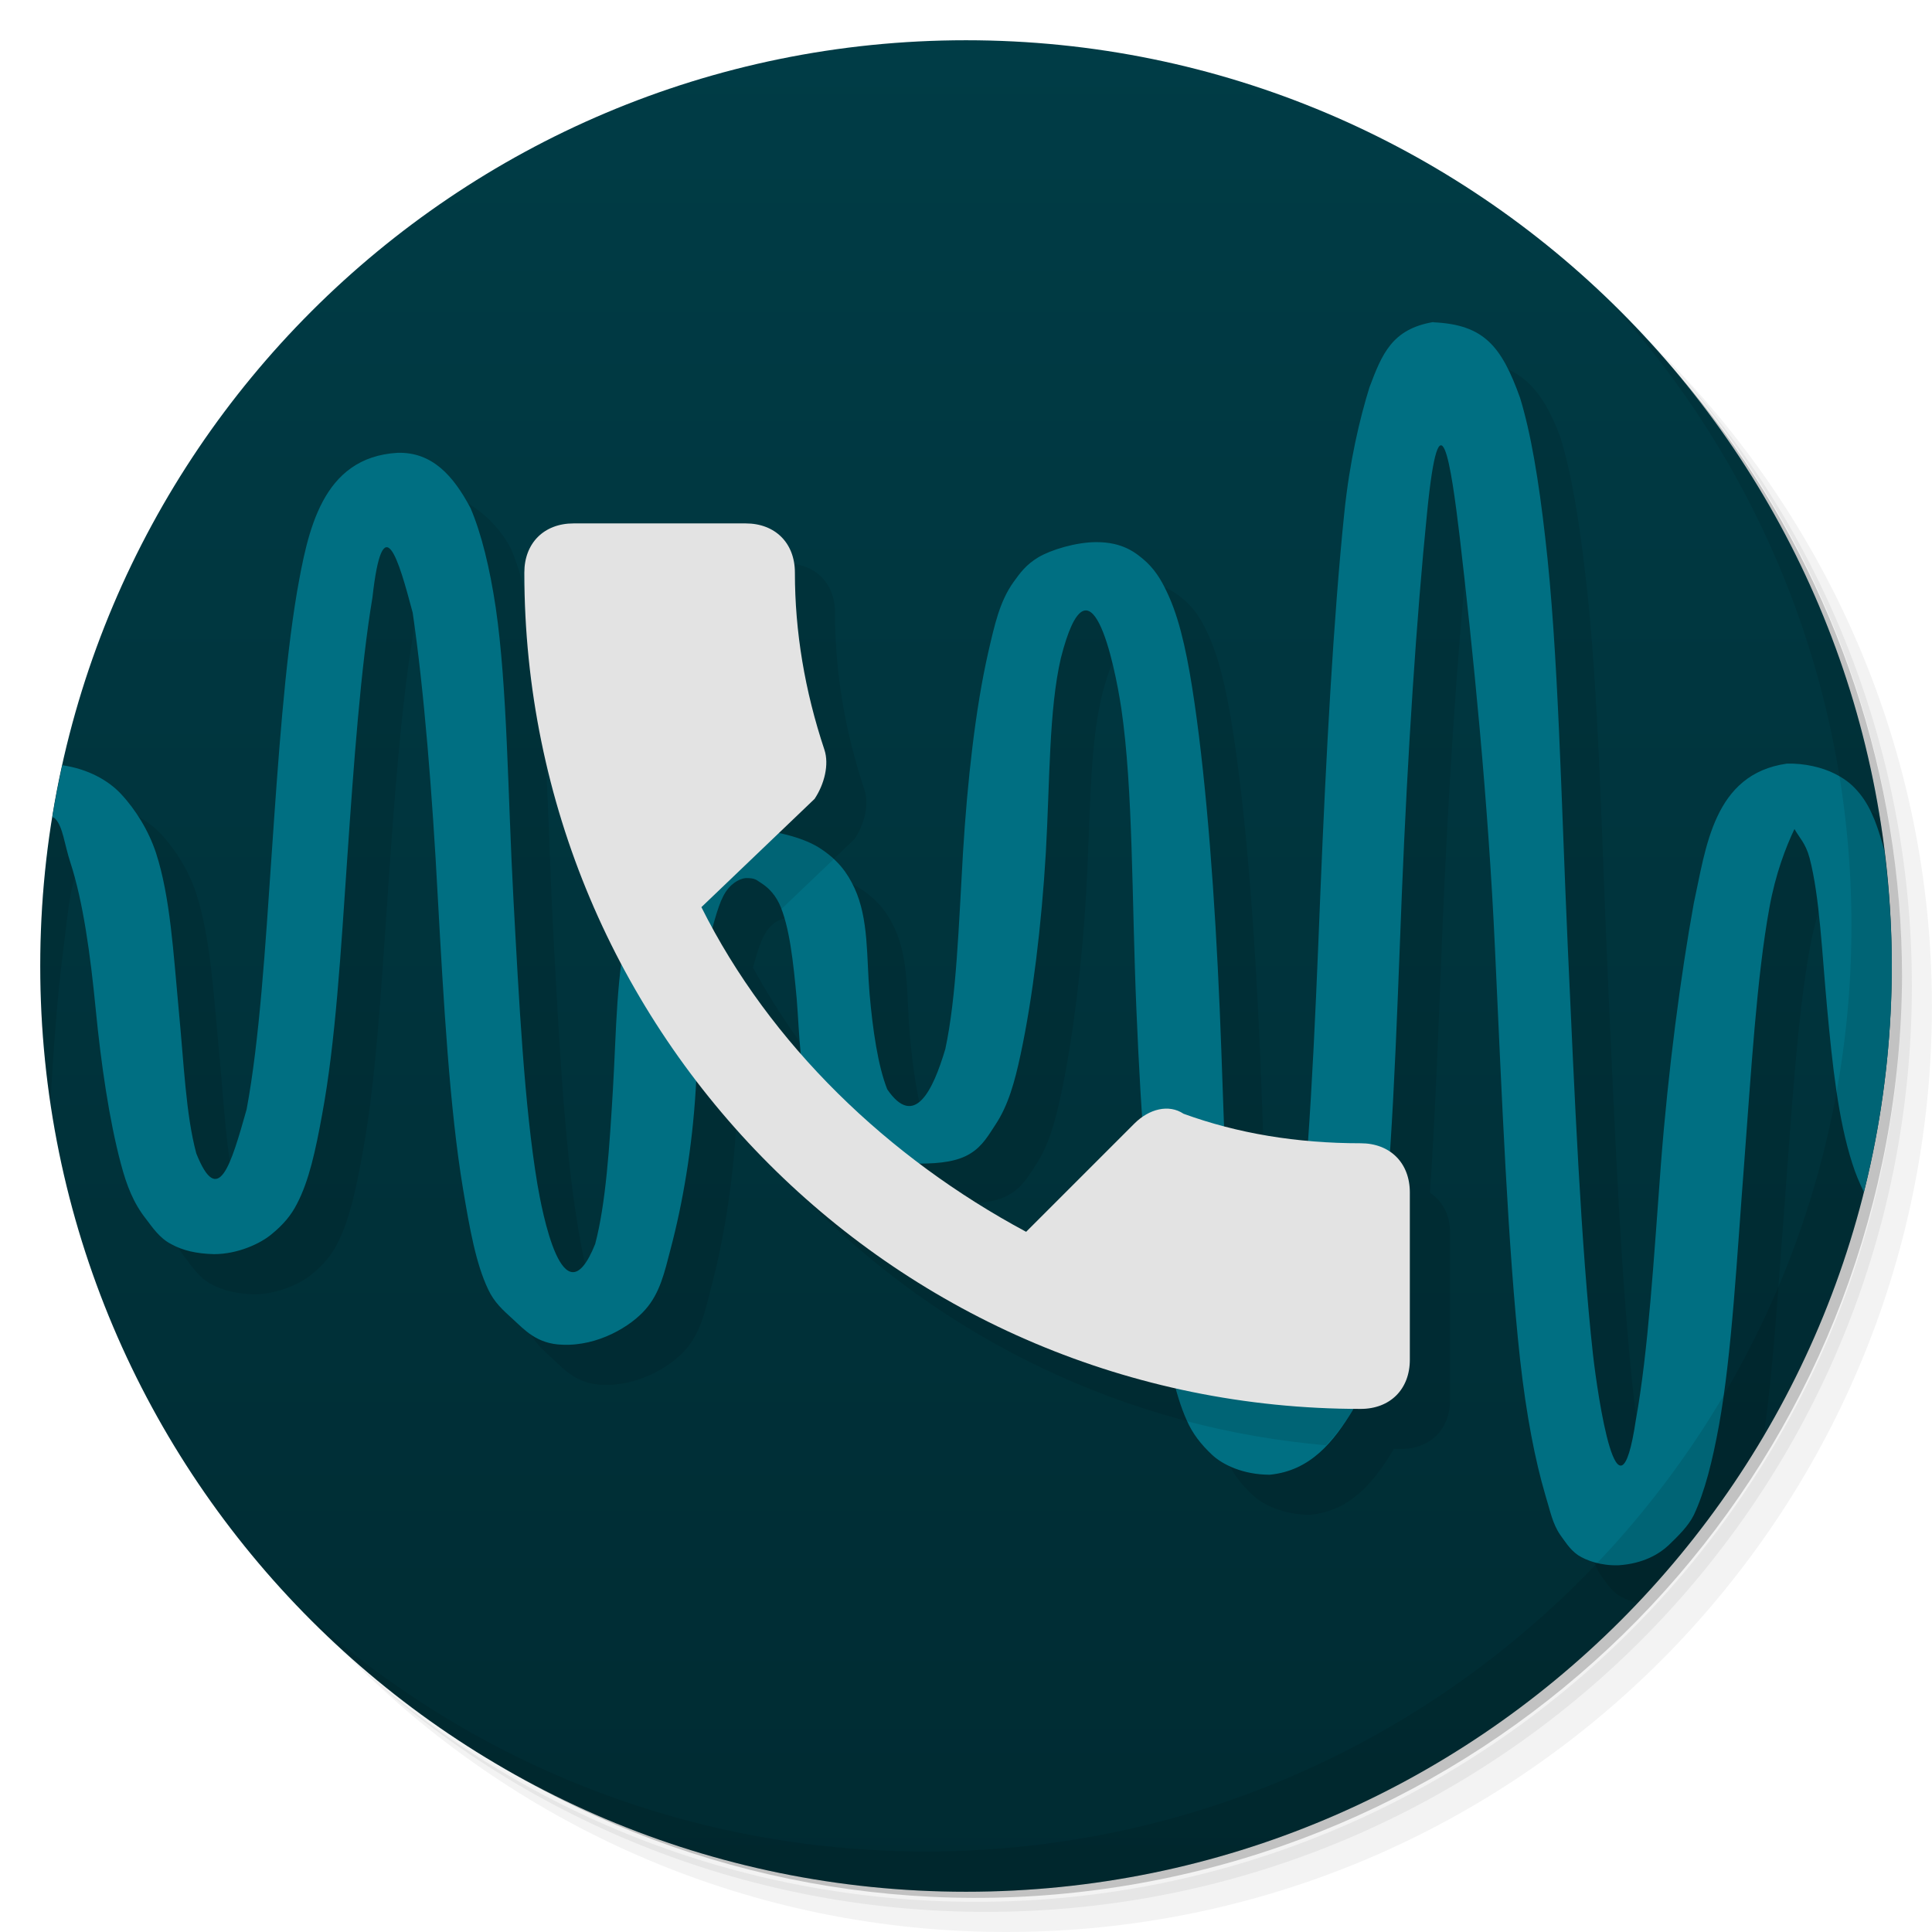
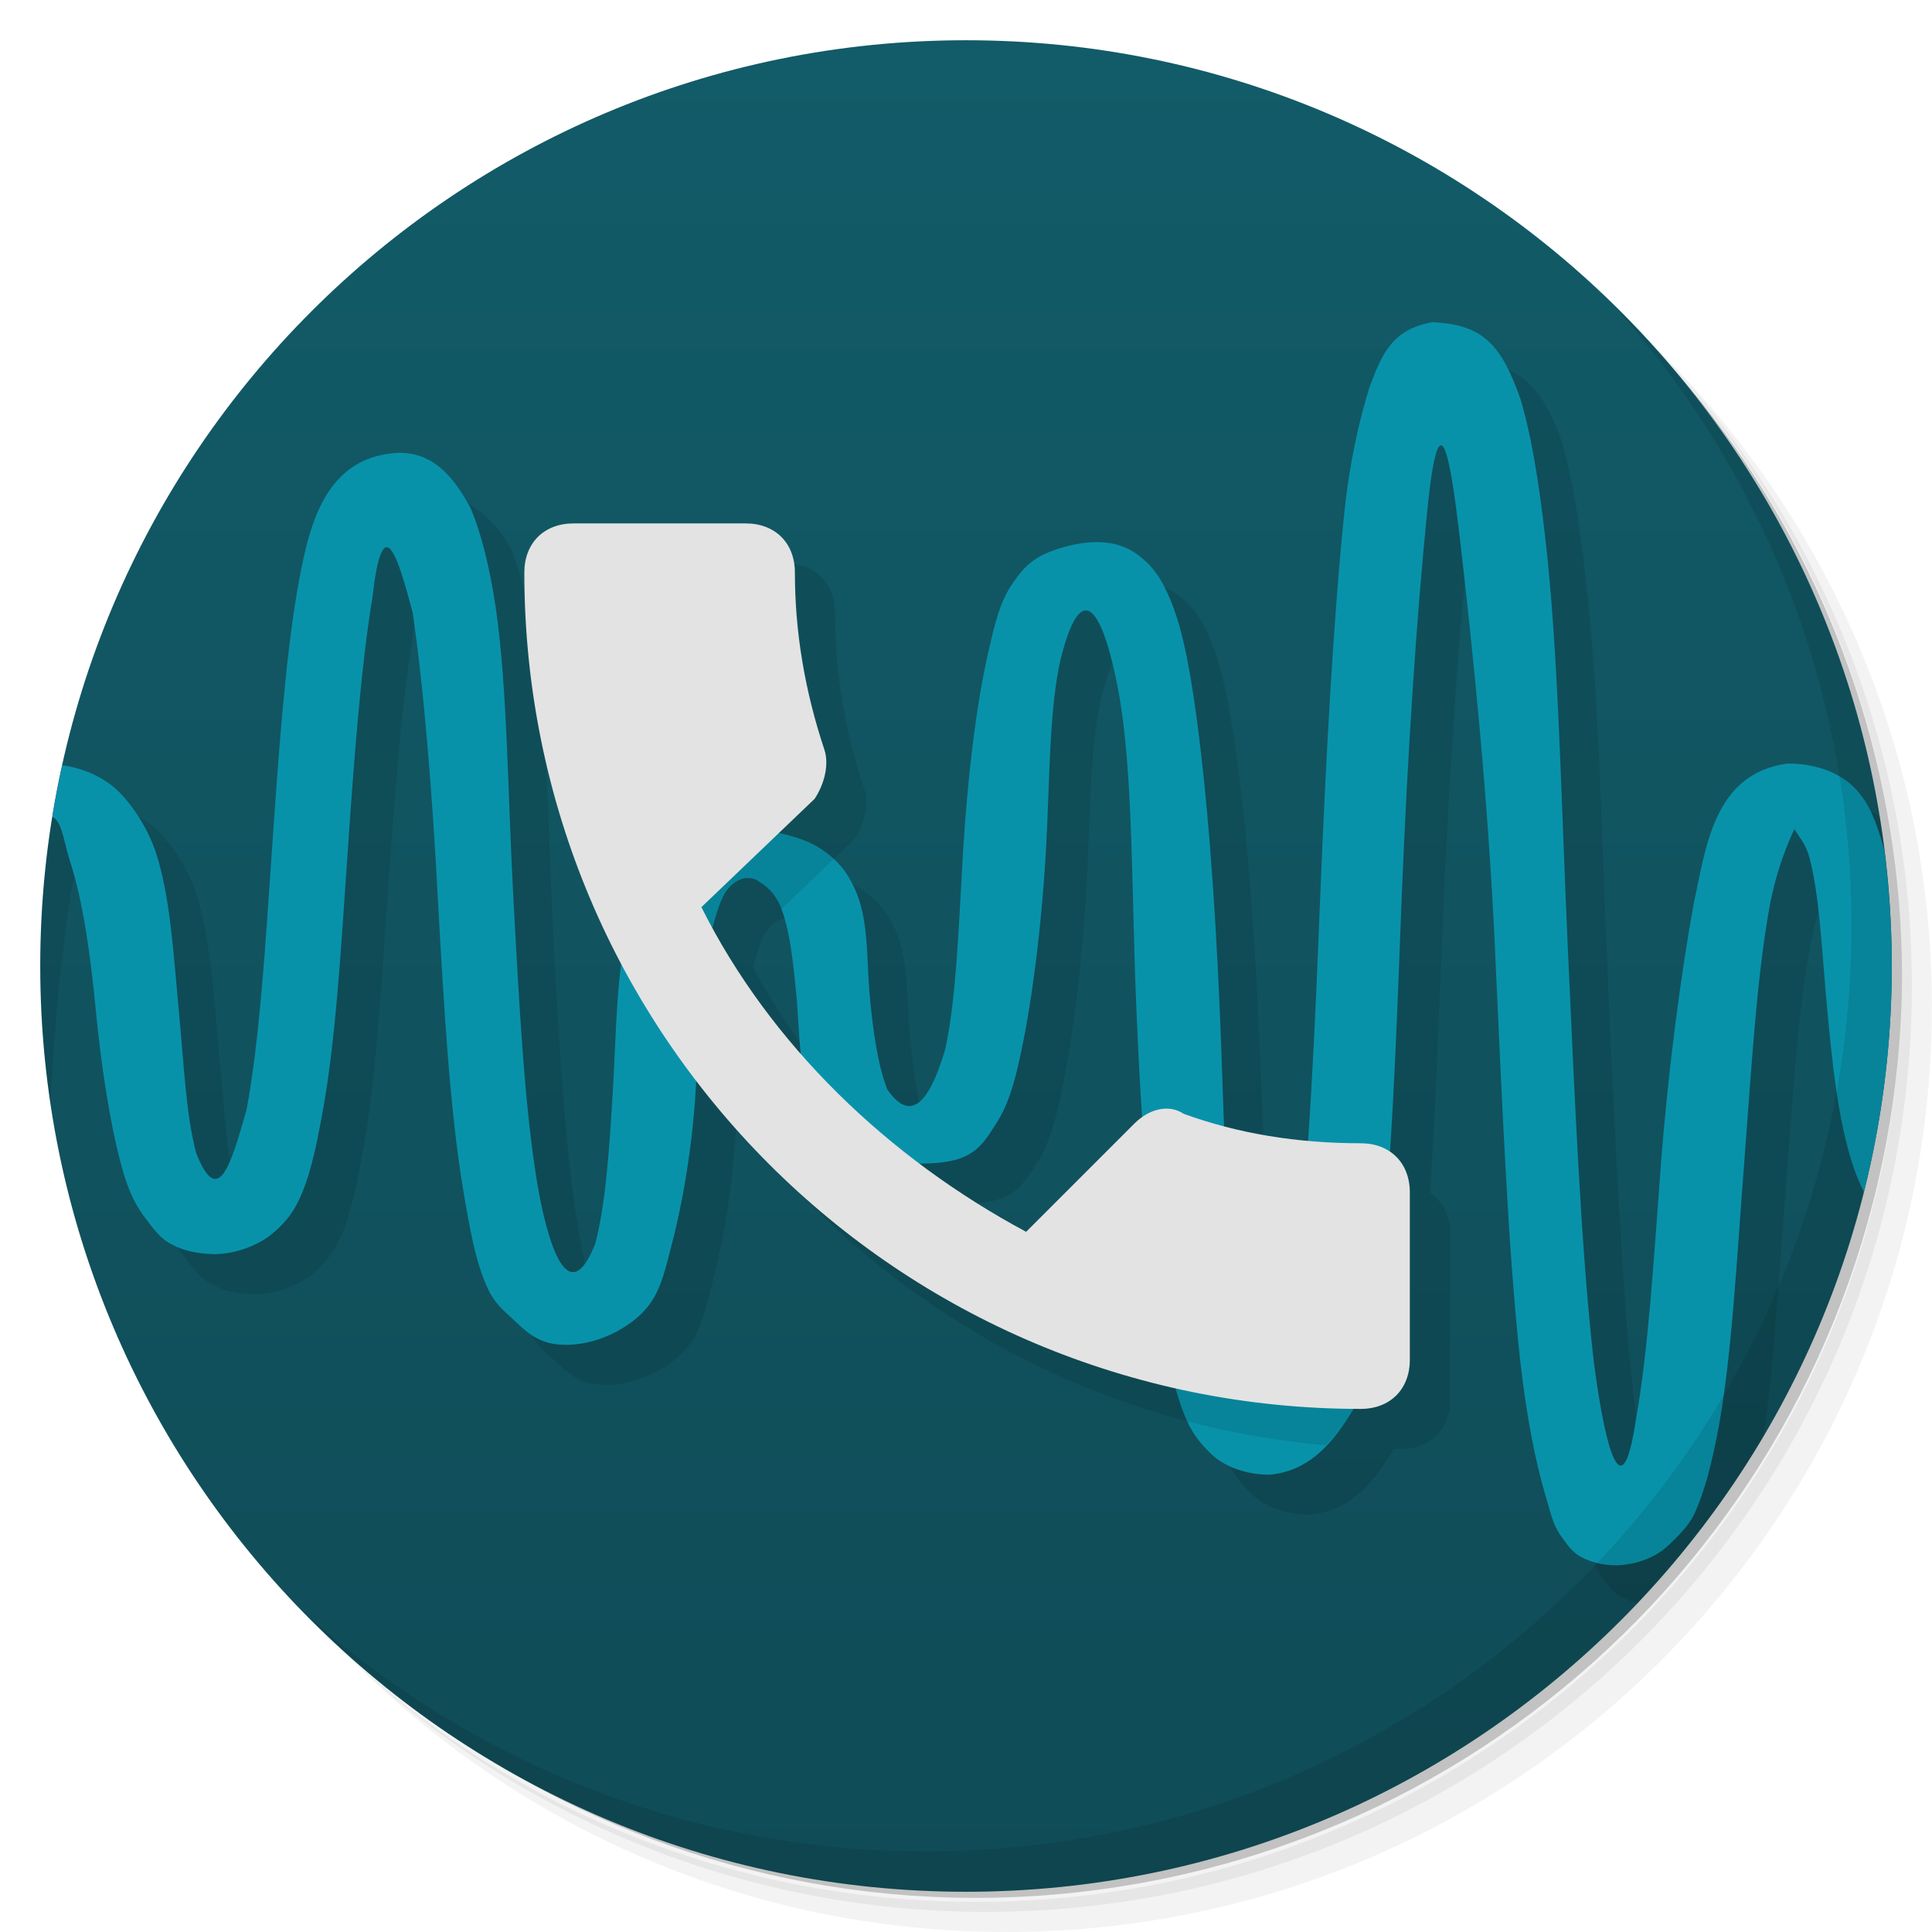
- <svg xmlns="http://www.w3.org/2000/svg" viewBox="0 0 48 48">
+ <svg xmlns="http://www.w3.org/2000/svg" version="1.1" viewBox="0 0 48 48">
  <defs>
-     <linearGradient id="linearGradient3764" x1="1" x2="47" gradientUnits="userSpaceOnUse" gradientTransform="matrix(0,-1,1,0,-1.5e-6,48)">
-       <stop style="stop-color:#002b32;stop-opacity:1" />
-       <stop offset="1" style="stop-color:#003c46;stop-opacity:1" />
+     <linearGradient id="bg" x1="1" x2="47" gradientTransform="rotate(-90 24 24)" gradientUnits="userSpaceOnUse">
+       <stop style="stop-color:#0f4c57" offset="0" />
+       <stop style="stop-color:#125b68" offset="1" />
    </linearGradient>
  </defs>
-   <g>
-     <path d="m 36.31 5 c 5.859 4.062 9.688 10.831 9.688 18.5 c 0 12.426 -10.07 22.5 -22.5 22.5 c -7.669 0 -14.438 -3.828 -18.5 -9.688 c 1.037 1.822 2.306 3.499 3.781 4.969 c 4.085 3.712 9.514 5.969 15.469 5.969 c 12.703 0 23 -10.298 23 -23 c 0 -5.954 -2.256 -11.384 -5.969 -15.469 c -1.469 -1.475 -3.147 -2.744 -4.969 -3.781 z m 4.969 3.781 c 3.854 4.113 6.219 9.637 6.219 15.719 c 0 12.703 -10.297 23 -23 23 c -6.081 0 -11.606 -2.364 -15.719 -6.219 c 4.16 4.144 9.883 6.719 16.219 6.719 c 12.703 0 23 -10.298 23 -23 c 0 -6.335 -2.575 -12.06 -6.719 -16.219 z" style="opacity:0.05" />
-     <path d="m 41.28 8.781 c 3.712 4.085 5.969 9.514 5.969 15.469 c 0 12.703 -10.297 23 -23 23 c -5.954 0 -11.384 -2.256 -15.469 -5.969 c 4.113 3.854 9.637 6.219 15.719 6.219 c 12.703 0 23 -10.298 23 -23 c 0 -6.081 -2.364 -11.606 -6.219 -15.719 z" style="opacity:0.1" />
-     <path d="m 31.25 2.375 c 8.615 3.154 14.75 11.417 14.75 21.13 c 0 12.426 -10.07 22.5 -22.5 22.5 c -9.708 0 -17.971 -6.135 -21.12 -14.75 a 23 23 0 0 0 44.875 -7 a 23 23 0 0 0 -16 -21.875 z" style="opacity:0.2" />
-   </g>
-   <g>
-     <path d="m 24 1 c 12.703 0 23 10.297 23 23 c 0 12.703 -10.297 23 -23 23 -12.703 0 -23 -10.297 -23 -23 0 -12.703 10.297 -23 23 -23 z" style="fill:url(#linearGradient3764);fill-opacity:1" />
-     <path d="m 36.617,9 c -1.034,0.171 -1.283,0.797 -1.594,1.625 -0.242,0.781 -0.492,1.832 -0.625,3.125 -0.266,2.582 -0.453,5.988 -0.594,9.438 -0.084,2.126 -0.178,4.228 -0.313,6.148 -0.719,-0.065 -1.414,-0.179 -2.078,-0.354 -0.036,-0.958 -0.068,-1.919 -0.111,-2.92 -0.117,-2.746 -0.32,-5.5 -0.625,-7.594 -0.152,-1.047 -0.332,-1.957 -0.625,-2.625 -0.148,-0.336 -0.3,-0.625 -0.563,-0.875 -0.273,-0.25 -0.605,-0.5 -1.25,-0.5 -0.5,0 -1.125,0.188 -1.441,0.375 -0.313,0.188 -0.453,0.387 -0.625,0.625 -0.34,0.48 -0.465,1.055 -0.625,1.75 -0.316,1.391 -0.516,3.184 -0.625,4.969 -0.105,1.785 -0.16,3.586 -0.438,4.875 -0.501,1.285 -0.577,2.272 -1.445,1 -0.23,-0.582 -0.357,-1.473 -0.438,-2.375 -0.078,-0.902 -0.016,-1.852 -0.375,-2.625 -0.18,-0.387 -0.414,-0.703 -0.875,-1 -0.248,-0.157 -0.614,-0.282 -1.012,-0.365 l 0.893,-0.854 c 0.244,-0.367 0.366,-0.854 0.244,-1.221 -0.489,-1.467 -0.732,-2.934 -0.732,-4.4 0,-0.733 -0.489,-1.223 -1.223,-1.223 l -4.277,0 c -0.733,0 -1.223,0.489 -1.223,1.223 0,3.514 0.877,6.817 2.412,9.717 -0.129,0.969 -0.146,2.067 -0.209,3.123 -0.086,1.445 -0.174,2.84 -0.439,3.844 -0.831,2.258 -1.301,-0.684 -1.439,-1.5 -0.32,-1.926 -0.453,-4.492 -0.594,-7.094 -0.141,-2.602 -0.148,-5.238 -0.438,-7.219 -0.148,-0.988 -0.355,-1.836 -0.625,-2.469 -0.429,-0.811 -1.224,-1.327 -1.816,-1.375 -1.985,0.201 -2.231,1.916 -2.5,3.469 -0.301,1.789 -0.465,4.133 -0.625,6.469 -0.16,2.34 -0.305,4.664 -0.625,6.375 -0.393,1.39 -0.668,2.425 -1.25,1.094 C 5.612,28.679 5.571,27.433 5.436,26.062 5.307,24.691 5.228,23.277 4.872,22.187 4.692,21.644 4.372,21.117 3.997,20.718 3.622,20.32 2.985,19.968 2.122,19.968 c -0.289,0 -0.55,0.066 -0.789,0.15 -0.215,1.263 -0.334,2.557 -0.334,3.881 0,1.157 0.089,2.293 0.254,3.404 0.076,-1.362 0.172,-2.653 0.309,-3.717 0.117,-0.906 0.164,-1.625 0.375,-2.094 0.074,-0.16 0.184,-0.293 0.25,-0.375 0.027,0.012 0.103,0.039 0.188,0.125 0.188,0.203 0.219,0.617 0.375,1.094 0.312,0.961 0.492,2.262 0.625,3.625 0.133,1.367 0.336,2.758 0.625,3.844 0.145,0.547 0.313,0.98 0.625,1.375 0.156,0.203 0.336,0.477 0.625,0.625 0.289,0.16 0.625,0.238 1.063,0.25 0.602,0 1.169,-0.27 1.439,-0.5 0.273,-0.223 0.48,-0.461 0.625,-0.75 0.297,-0.566 0.461,-1.316 0.625,-2.219 0.332,-1.781 0.465,-4.04 0.625,-6.375 0.16,-2.34 0.336,-4.742 0.625,-6.469 0.259,-2.315 0.647,-0.952 1,0.375 0.281,1.918 0.488,4.492 0.625,7.094 0.145,2.605 0.293,5.227 0.625,7.219 0.168,1 0.32,1.859 0.625,2.5 0.152,0.324 0.359,0.508 0.625,0.75 0.27,0.246 0.586,0.609 1.219,0.625 0.891,0.039 1.703,-0.461 2.063,-0.875 0.363,-0.41 0.477,-0.93 0.625,-1.5 0.301,-1.133 0.539,-2.52 0.625,-3.969 0.005,-0.084 0.011,-0.16 0.016,-0.244 2.906,3.804 7.082,6.581 11.916,7.668 0.079,0.289 0.165,0.562 0.27,0.795 0.145,0.336 0.359,0.605 0.625,0.855 0.262,0.25 0.776,0.5 1.438,0.5 1.023,-0.1 1.593,-0.832 2.064,-1.605 0.004,-0.011 0.007,-0.024 0.012,-0.035 0.06,0 0.119,0.004 0.18,0.004 0.733,0 1.223,-0.491 1.223,-1.225 l 0,-4.152 c 0,-0.444 -0.195,-0.782 -0.5,-0.992 0.135,-2.01 0.217,-4.229 0.305,-6.441 0.141,-3.449 0.367,-6.898 0.625,-9.438 0.389,-3.144 0.596,-1.215 0.814,0.594 0.324,2.781 0.707,6.527 0.875,10.219 0.172,3.695 0.32,7.445 0.625,10.219 0.156,1.395 0.375,2.504 0.625,3.355 0.129,0.418 0.176,0.711 0.375,1 0.105,0.141 0.23,0.355 0.441,0.5 0.114,0.073 0.278,0.14 0.471,0.188 1.195,-1.259 2.249,-2.652 3.137,-4.156 0.239,-1.675 0.361,-3.737 0.518,-5.762 0.176,-2.313 0.313,-4.629 0.625,-6.344 0.152,-0.852 0.41,-1.516 0.625,-1.969 0.121,0.219 0.277,0.352 0.375,0.719 0.254,0.969 0.308,2.371 0.438,3.75 0.065,0.696 0.132,1.386 0.229,2.041 0.24,-1.333 0.373,-2.703 0.373,-4.105 0,-1.263 -0.107,-2.501 -0.303,-3.709 -0.04,-0.023 -0.065,-0.047 -0.111,-0.07 -0.309,-0.156 -0.748,-0.262 -1.188,-0.25 -1.826,0.258 -2.01,2.089 -2.313,3.469 -0.324,1.781 -0.637,4.148 -0.816,6.469 -0.176,2.324 -0.313,4.66 -0.625,6.375 -0.436,2.912 -0.949,-0.617 -1.064,-1.625 C 40.283,31.932 40.127,28.264 39.959,24.569 39.791,20.874 39.726,17.174 39.396,14.35 39.236,12.94 39.041,11.76 38.771,10.881 38.308,9.591 37.681,9.026 36.617,9.006 L 36.621,9 Z m -8.623,7.1 c 0.426,0.027 0.752,1.73 0.867,2.496 0.297,2.027 0.258,4.723 0.375,7.469 0.038,0.911 0.1,1.794 0.158,2.684 -0.072,0.049 -0.145,0.096 -0.211,0.162 L 26.494,31.6 c -0.921,-0.494 -1.803,-1.063 -2.639,-1.691 l 0.006,0 c 0.5,0 0.941,-0.055 1.25,-0.25 0.305,-0.184 0.465,-0.477 0.625,-0.719 0.316,-0.477 0.477,-1.055 0.625,-1.75 0.297,-1.387 0.52,-3.215 0.625,-5 0.102,-1.781 0.074,-3.555 0.375,-4.844 0.225,-0.925 0.439,-1.259 0.633,-1.246 z m -8.453,6.713 0,0.002 c 0.234,0 0.246,0.047 0.375,0.125 0.125,0.082 0.305,0.223 0.441,0.5 0.262,0.559 0.355,1.48 0.438,2.375 0.037,0.449 0.054,0.912 0.1,1.359 -0.846,-0.966 -1.578,-2.02 -2.188,-3.137 0.121,-0.428 0.22,-0.773 0.396,-0.975 0.191,-0.223 0.395,-0.25 0.438,-0.25 z" style="fill:#000;fill-opacity:0.098" />
-     <path d="m 35.617 8 c -1.034 0.171 -1.282 0.797 -1.594 1.625 c -0.242 0.781 -0.492 1.832 -0.625 3.125 c -0.266 2.582 -0.453 5.988 -0.594 9.438 c -0.137 3.449 -0.281 6.902 -0.625 9.469 c -0.172 1.285 -0.359 2.422 -0.625 3.125 c -0.52 -0.065 -0.731 -1.701 -0.813 -2.25 c -0.297 -2.027 -0.32 -4.723 -0.438 -7.469 c -0.117 -2.746 -0.32 -5.5 -0.625 -7.594 c -0.152 -1.047 -0.332 -1.957 -0.625 -2.625 c -0.148 -0.336 -0.302 -0.625 -0.564 -0.875 c -0.273 -0.25 -0.605 -0.5 -1.25 -0.5 c -0.5 0 -1.123 0.188 -1.439 0.375 c -0.313 0.188 -0.453 0.387 -0.625 0.625 c -0.34 0.48 -0.465 1.055 -0.625 1.75 c -0.316 1.391 -0.516 3.184 -0.625 4.969 c -0.105 1.785 -0.161 3.586 -0.439 4.875 c -0.31 1.043 -0.77 1.987 -1.443 1 c -0.23 -0.582 -0.36 -1.473 -0.439 -2.375 c -0.078 -0.902 -0.016 -1.852 -0.375 -2.625 c -0.18 -0.387 -0.414 -0.703 -0.875 -1 c -0.461 -0.293 -1.323 -0.488 -2.063 -0.469 c -0.895 0.039 -1.441 0.418 -1.813 0.844 c -0.371 0.426 -0.684 0.922 -0.848 1.5 c -0.32 1.16 -0.316 2.684 -0.402 4.125 c -0.086 1.445 -0.176 2.84 -0.441 3.844 c -0.8 1.995 -1.326 -0.846 -1.438 -1.5 c -0.32 -1.926 -0.453 -4.492 -0.594 -7.094 c -0.141 -2.602 -0.149 -5.238 -0.439 -7.219 c -0.148 -0.988 -0.355 -1.836 -0.625 -2.469 c -0.429 -0.811 -0.957 -1.399 -1.814 -1.375 c -1.889 0.111 -2.232 1.956 -2.5 3.469 c -0.301 1.789 -0.465 4.133 -0.625 6.469 c -0.16 2.34 -0.305 4.664 -0.625 6.375 c -0.393 1.39 -0.705 2.463 -1.25 1.094 c -0.262 -0.977 -0.306 -2.223 -0.439 -3.594 c -0.129 -1.371 -0.207 -2.785 -0.563 -3.875 c -0.18 -0.543 -0.5 -1.07 -0.875 -1.469 c -0.309 -0.328 -0.806 -0.613 -1.451 -0.707 c -0.094 0.424 -0.178 0.852 -0.248 1.285 c 0.029 0.018 0.043 0.015 0.076 0.049 c 0.188 0.203 0.219 0.617 0.375 1.094 c 0.312 0.961 0.492 2.262 0.625 3.625 c 0.133 1.367 0.336 2.758 0.625 3.844 c 0.145 0.547 0.313 0.98 0.625 1.375 c 0.156 0.203 0.336 0.477 0.625 0.625 c 0.289 0.16 0.625 0.238 1.063 0.25 c 0.602 0 1.168 -0.27 1.438 -0.5 c 0.273 -0.223 0.48 -0.461 0.625 -0.75 c 0.297 -0.566 0.461 -1.316 0.625 -2.219 c 0.332 -1.781 0.465 -4.04 0.625 -6.375 c 0.16 -2.34 0.336 -4.742 0.625 -6.469 c 0.259 -2.315 0.647 -0.952 1 0.375 c 0.281 1.918 0.488 4.492 0.625 7.094 c 0.145 2.605 0.293 5.227 0.625 7.219 c 0.168 1 0.32 1.859 0.625 2.5 c 0.152 0.324 0.359 0.508 0.625 0.75 c 0.27 0.246 0.586 0.609 1.219 0.625 c 0.891 0.039 1.703 -0.461 2.063 -0.875 c 0.363 -0.41 0.477 -0.93 0.625 -1.5 c 0.301 -1.133 0.539 -2.52 0.625 -3.969 c 0.086 -1.441 0.09 -2.844 0.375 -3.875 c 0.145 -0.512 0.242 -0.898 0.441 -1.125 c 0.191 -0.223 0.395 -0.25 0.438 -0.25 c 0.234 0 0.246 0.047 0.375 0.125 c 0.125 0.082 0.305 0.223 0.441 0.5 c 0.262 0.559 0.356 1.48 0.439 2.375 c 0.074 0.898 0.066 1.855 0.375 2.625 c 0.156 0.387 0.4 0.695 0.814 1 c 0.406 0.309 1.148 0.469 1.875 0.469 c 0.5 0 0.941 -0.055 1.25 -0.25 c 0.305 -0.184 0.465 -0.477 0.625 -0.719 c 0.316 -0.477 0.477 -1.055 0.625 -1.75 c 0.297 -1.387 0.52 -3.215 0.625 -5 c 0.102 -1.781 0.074 -3.555 0.375 -4.844 c 0.716 -2.805 1.33 0.124 1.5 1.25 c 0.297 2.027 0.258 4.723 0.375 7.469 c 0.113 2.746 0.316 5.504 0.625 7.594 c 0.148 1.047 0.328 1.961 0.625 2.625 c 0.145 0.336 0.359 0.605 0.625 0.855 c 0.262 0.25 0.778 0.5 1.439 0.5 c 1.022 -0.1 1.592 -0.832 2.063 -1.605 c 0.313 -0.813 0.449 -1.938 0.625 -3.25 c 0.352 -2.621 0.457 -6.141 0.594 -9.594 c 0.141 -3.449 0.367 -6.898 0.625 -9.438 c 0.313 -3.182 0.596 -1.215 0.813 0.594 c 0.324 2.781 0.707 6.527 0.875 10.219 c 0.172 3.695 0.32 7.445 0.625 10.219 c 0.156 1.395 0.375 2.504 0.625 3.355 c 0.129 0.418 0.176 0.711 0.375 1 c 0.105 0.141 0.23 0.355 0.441 0.5 c 0.207 0.133 0.563 0.262 1 0.25 c 0.613 -0.039 1.012 -0.277 1.25 -0.5 c 0.238 -0.23 0.488 -0.473 0.625 -0.75 c 0.273 -0.582 0.461 -1.332 0.625 -2.23 c 0.32 -1.77 0.445 -4.176 0.625 -6.5 c 0.176 -2.313 0.313 -4.629 0.625 -6.344 c 0.152 -0.852 0.41 -1.516 0.625 -1.969 c 0.121 0.219 0.277 0.352 0.375 0.719 c 0.254 0.969 0.309 2.371 0.438 3.75 c 0.129 1.383 0.27 2.742 0.625 3.844 c 0.077 0.245 0.176 0.48 0.287 0.707 c 0.451 -1.798 0.693 -3.678 0.693 -5.615 c 0 -0.97 -0.067 -1.924 -0.184 -2.863 c -0.141 -0.521 -0.3 -1.034 -0.609 -1.416 c -0.16 -0.195 -0.316 -0.344 -0.625 -0.5 c -0.309 -0.156 -0.749 -0.262 -1.188 -0.25 c -1.826 0.258 -2.01 2.089 -2.313 3.469 c -0.324 1.781 -0.637 4.148 -0.816 6.469 c -0.176 2.324 -0.313 4.66 -0.625 6.375 c -0.436 2.911 -0.947 -0.617 -1.063 -1.625 c -0.301 -2.727 -0.457 -6.395 -0.625 -10.09 c -0.168 -3.695 -0.233 -7.395 -0.563 -10.219 c -0.16 -1.41 -0.355 -2.59 -0.625 -3.469 c -0.464 -1.291 -0.902 -1.818 -2.156 -1.875 l 0.008 -0.006 z" style="fill:#006f82;fill-opacity:1" />
-   </g>
-   <g>
-     <path d="m 40.03 7.531 c 3.712 4.084 5.969 9.514 5.969 15.469 0 12.703 -10.297 23 -23 23 c -5.954 0 -11.384 -2.256 -15.469 -5.969 4.178 4.291 10.01 6.969 16.469 6.969 c 12.703 0 23 -10.298 23 -23 0 -6.462 -2.677 -12.291 -6.969 -16.469 z" style="opacity:0.1" />
-   </g>
-   <path d="m 18.292 20.594 c -0.895 0.039 -1.442 0.418 -1.814 0.844 -0.371 0.426 -0.684 0.922 -0.848 1.5 -0.018 0.065 -0.025 0.142 -0.041 0.209 0.476 1.154 1.064 2.247 1.73 3.285 0.059 -1.207 0.098 -2.367 0.34 -3.242 0.145 -0.512 0.242 -0.898 0.441 -1.125 0.191 -0.223 0.395 -0.25 0.438 -0.25 0.234 0 0.246 0.047 0.375 0.125 0.125 0.082 0.305 0.223 0.441 0.5 0.021 0.044 0.034 0.104 0.053 0.152 l 1.307 -1.248 c -0.103 -0.096 -0.219 -0.191 -0.359 -0.281 -0.461 -0.293 -1.323 -0.488 -2.062 -0.469 m 10.565 12.06 c 0.148 1.047 0.328 1.961 0.625 2.625 0.006 0.013 0.016 0.022 0.021 0.035 1.112 0.292 2.261 0.49 3.437 0.594 0.252 -0.263 0.474 -0.561 0.668 -0.879 0.313 -0.813 0.449 -1.938 0.625 -3.25 l -2.055 -0.127 c -0.172 1.285 -0.359 2.422 -0.625 3.125 -0.52 -0.065 -0.73 -1.701 -0.813 -2.25 z" style="fill:#000;fill-opacity:0.098;stroke:none;fill-rule:nonzero" />
-   <path d="m 17.424 22.534 c 1.711 3.422 4.644 6.233 8.07 8.07 l 2.689 -2.689 c 0.367 -0.367 0.856 -0.489 1.222 -0.244 1.344 0.489 2.811 0.733 4.4 0.733 0.733 0 1.222 0.489 1.222 1.222 l 0 4.156 c 0 0.733 -0.489 1.222 -1.222 1.222 -11.489 0 -20.778 -9.289 -20.778 -20.778 0 -0.733 0.489 -1.222 1.222 -1.222 l 4.278 0 c 0.733 0 1.222 0.489 1.222 1.222 0 1.467 0.244 2.933 0.733 4.4 0.122 0.367 0 0.856 -0.244 1.222 l -2.811 2.689 0 0 z" style="fill:#e3e3e3;fill-opacity:1;stroke:none" />
+   <path d="m36.31 5c5.859 4.062 9.688 10.831 9.688 18.5 0 12.426-10.07 22.5-22.5 22.5-7.669 0-14.438-3.828-18.5-9.688 1.037 1.822 2.306 3.499 3.781 4.969 4.085 3.712 9.514 5.969 15.469 5.969 12.703 0 23-10.298 23-23 0-5.954-2.256-11.384-5.969-15.469-1.469-1.475-3.147-2.744-4.969-3.781zm4.969 3.781c3.854 4.113 6.219 9.637 6.219 15.719 0 12.703-10.297 23-23 23-6.081 0-11.606-2.364-15.719-6.219 4.16 4.144 9.883 6.719 16.219 6.719 12.703 0 23-10.298 23-23 0-6.335-2.575-12.06-6.719-16.219z" style="opacity:.05" />
+   <path d="m41.28 8.781c3.712 4.085 5.969 9.514 5.969 15.469 0 12.703-10.297 23-23 23-5.954 0-11.384-2.256-15.469-5.969 4.113 3.854 9.637 6.219 15.719 6.219 12.703 0 23-10.298 23-23 0-6.081-2.364-11.606-6.219-15.719z" style="opacity:.1" />
+   <path d="m31.25 2.375c8.615 3.154 14.75 11.417 14.75 21.13 0 12.426-10.07 22.5-22.5 22.5-9.708 0-17.971-6.135-21.12-14.75a23 23 0 0 0 44.875-7 23 23 0 0 0-16-21.875z" style="opacity:.2" />
+   <path d="m24 1c12.703 0 23 10.297 23 23s-10.297 23-23 23-23-10.297-23-23 10.297-23 23-23z" style="fill:url(#bg)" />
+   <path d="m36.617 9c-1.034 0.171-1.283 0.797-1.594 1.625l-1.532 18.711-2.078-0.354c-0.036-0.958-0.068-1.919-0.111-2.92-0.117-2.746-0.32-5.5-0.625-7.594-0.152-1.047-0.332-1.957-0.625-2.625-0.148-0.336-0.3-0.625-0.563-0.875-0.273-0.25-0.605-0.5-1.25-0.5-0.5 0-1.125 0.188-1.441 0.375-0.313 0.188-0.453 0.387-0.625 0.625l-1.688 11.594c-0.501 1.285-0.577 2.272-1.445 1-0.23-0.582-0.357-1.473-0.438-2.375-0.078-0.902-0.016-1.852-0.375-2.625-0.18-0.387-0.414-0.703-0.875-1-0.248-0.157-0.614-0.282-1.012-0.365l0.893-0.854c0.244-0.367 0.366-0.854 0.244-1.221-0.489-1.467-0.732-2.934-0.732-4.4 0-0.733-0.489-1.223-1.223-1.223l-3.088 10.94c-0.129 0.969-0.146 2.067-0.209 3.123-0.086 1.445-0.174 2.84-0.439 3.844-0.831 2.258-1.301-0.684-1.439-1.5-0.32-1.926-0.453-4.492-0.594-7.094s-0.148-5.238-0.438-7.219c-0.148-0.988-0.355-1.836-0.625-2.469-0.429-0.811-1.224-1.327-1.816-1.375-1.985 0.201-2.231 1.916-2.5 3.469l-2.5 13.938c-0.262-0.977-0.303-2.223-0.438-3.594-0.129-1.371-0.208-2.785-0.564-3.875-0.18-0.543-0.5-1.07-0.875-1.469-0.375-0.398-1.012-0.75-1.875-0.75-0.289 0-0.55 0.066-0.789 0.15-0.215 1.263-0.334 2.557-0.334 3.881 0 1.157 0.089 2.293 0.254 3.404 0.076-1.362 0.172-2.653 0.309-3.717 0.117-0.906 0.164-1.625 0.375-2.094 0.074-0.16 0.184-0.293 0.25-0.375 0.027 0.012 0.103 0.039 0.188 0.125 0.188 0.203 0.219 0.617 0.375 1.094 0.312 0.961 0.492 2.262 0.625 3.625 0.133 1.367 0.336 2.758 0.625 3.844 0.145 0.547 0.313 0.98 0.625 1.375 0.156 0.203 0.336 0.477 0.625 0.625 0.289 0.16 0.625 0.238 1.063 0.25 0.602 0 1.169-0.27 1.439-0.5 0.273-0.223 0.48-0.461 0.625-0.75 0.297-0.566 0.461-1.316 0.625-2.219 0.332-1.781 0.465-4.04 0.625-6.375 0.16-2.34 0.336-4.742 0.625-6.469 0.259-2.315 0.647-0.952 1 0.375 0.281 1.918 0.488 4.492 0.625 7.094 0.145 2.605 0.293 5.227 0.625 7.219 0.168 1 0.32 1.859 0.625 2.5 0.152 0.324 0.359 0.508 0.625 0.75 0.27 0.246 0.586 0.609 1.219 0.625 0.891 0.039 1.703-0.461 2.063-0.875 0.363-0.41 0.477-0.93 0.625-1.5 0.301-1.133 0.539-2.52 0.625-3.969 5e-3 -0.084 0.011-0.16 0.016-0.244 2.906 3.804 7.082 6.581 11.916 7.668 0.079 0.289 0.165 0.562 0.27 0.795 0.145 0.336 0.359 0.605 0.625 0.855 0.262 0.25 0.776 0.5 1.438 0.5 1.023-0.1 1.593-0.832 2.064-1.605 4e-3 -0.011 7e-3 -0.024 0.012-0.035 0.06 0 0.119 4e-3 0.18 4e-3 0.733 0 1.223-0.491 1.223-1.225v-4.152c0-0.444-0.195-0.782-0.5-0.992 0.135-2.01 0.217-4.229 0.305-6.441 0.141-3.449 0.367-6.898 0.625-9.438 0.389-3.144 0.596-1.215 0.814 0.594 0.324 2.781 0.707 6.527 0.875 10.219 0.172 3.695 0.32 7.445 0.625 10.219 0.156 1.395 0.375 2.504 0.625 3.355 0.129 0.418 0.176 0.711 0.375 1 0.105 0.141 0.23 0.355 0.441 0.5 0.114 0.073 0.278 0.14 0.471 0.188 1.195-1.259 2.249-2.652 3.137-4.156 0.239-1.675 0.361-3.737 0.518-5.762 0.176-2.313 0.313-4.629 0.625-6.344 0.152-0.852 0.41-1.516 0.625-1.969 0.121 0.219 0.277 0.352 0.375 0.719 0.254 0.969 0.308 2.371 0.438 3.75 0.065 0.696 0.132 1.386 0.229 2.041 0.24-1.333 0.373-2.703 0.373-4.105 0-1.263-0.107-2.501-0.303-3.709-0.04-0.023-0.065-0.047-0.111-0.07-0.309-0.156-0.748-0.262-1.188-0.25-1.826 0.258-2.01 2.089-2.313 3.469-0.324 1.781-0.637 4.148-0.816 6.469-0.176 2.324-0.313 4.66-0.625 6.375-0.436 2.912-0.949-0.617-1.064-1.625-0.301-2.727-0.457-6.395-0.625-10.09s-0.233-7.395-0.563-10.219c-0.16-1.41-0.355-2.59-0.625-3.469-0.463-1.29-1.09-1.855-2.154-1.875l4e-3 -6e-3zm-8.623 7.1c0.426 0.027 0.752 1.73 0.867 2.496 0.297 2.027 0.258 4.723 0.375 7.469 0.038 0.911 0.1 1.794 0.158 2.684-0.072 0.049-0.145 0.096-0.211 0.162l-2.689 2.689c-0.921-0.494-1.803-1.063-2.639-1.691h6e-3c0.5 0 0.941-0.055 1.25-0.25 0.305-0.184 0.465-0.477 0.625-0.719 0.316-0.477 0.477-1.055 0.625-1.75 0.297-1.387 0.52-3.215 0.625-5 0.102-1.781 0.074-3.555 0.375-4.844 0.225-0.925 0.439-1.259 0.633-1.246zm-8.453 6.713v2e-3c0.234 0 0.246 0.047 0.375 0.125 0.125 0.082 0.305 0.223 0.441 0.5 0.262 0.559 0.355 1.48 0.438 2.375 0.037 0.449 0.054 0.912 0.1 1.359-0.846-0.966-1.578-2.02-2.188-3.137 0.121-0.428 0.22-0.773 0.396-0.975 0.191-0.223 0.395-0.25 0.438-0.25z" style="fill-opacity:.098" />
+   <path d="m35.617 8c-1.034 0.171-1.282 0.797-1.594 1.625-0.242 0.781-0.492 1.832-0.625 3.125-0.266 2.582-0.453 5.988-0.594 9.438-0.137 3.449-0.281 6.902-0.625 9.469-0.172 1.285-0.359 2.422-0.625 3.125-0.52-0.065-0.731-1.701-0.813-2.25-0.297-2.027-0.32-4.723-0.438-7.469-0.117-2.746-0.32-5.5-0.625-7.594-0.152-1.047-0.332-1.957-0.625-2.625-0.148-0.336-0.302-0.625-0.564-0.875-0.273-0.25-0.605-0.5-1.25-0.5-0.5 0-1.123 0.188-1.439 0.375-0.313 0.188-0.453 0.387-0.625 0.625-0.34 0.48-0.465 1.055-0.625 1.75-0.316 1.391-0.516 3.184-0.625 4.969-0.105 1.785-0.161 3.586-0.439 4.875-0.31 1.043-0.77 1.987-1.443 1-0.23-0.582-0.36-1.473-0.439-2.375-0.078-0.902-0.016-1.852-0.375-2.625-0.18-0.387-0.414-0.703-0.875-1-0.461-0.293-1.323-0.488-2.063-0.469-0.895 0.039-1.441 0.418-1.813 0.844-0.371 0.426-0.684 0.922-0.848 1.5-0.32 1.16-0.316 2.684-0.402 4.125-0.086 1.445-0.176 2.84-0.441 3.844-0.8 1.995-1.326-0.846-1.438-1.5-0.32-1.926-0.453-4.492-0.594-7.094s-0.149-5.238-0.439-7.219c-0.148-0.988-0.355-1.836-0.625-2.469-0.429-0.811-0.957-1.399-1.814-1.375-1.889 0.111-2.232 1.956-2.5 3.469-0.301 1.789-0.465 4.133-0.625 6.469-0.16 2.34-0.305 4.664-0.625 6.375-0.393 1.39-0.705 2.463-1.25 1.094-0.262-0.977-0.306-2.223-0.439-3.594-0.129-1.371-0.207-2.785-0.563-3.875-0.18-0.543-0.5-1.07-0.875-1.469-0.309-0.328-0.806-0.613-1.451-0.707-0.094 0.424-0.178 0.852-0.248 1.285 0.029 0.018 0.043 0.015 0.076 0.049 0.188 0.203 0.219 0.617 0.375 1.094 0.312 0.961 0.492 2.262 0.625 3.625 0.133 1.367 0.336 2.758 0.625 3.844 0.145 0.547 0.313 0.98 0.625 1.375 0.156 0.203 0.336 0.477 0.625 0.625 0.289 0.16 0.625 0.238 1.063 0.25 0.602 0 1.168-0.27 1.438-0.5 0.273-0.223 0.48-0.461 0.625-0.75 0.297-0.566 0.461-1.316 0.625-2.219 0.332-1.781 0.465-4.04 0.625-6.375 0.16-2.34 0.336-4.742 0.625-6.469 0.259-2.315 0.647-0.952 1 0.375 0.281 1.918 0.488 4.492 0.625 7.094 0.145 2.605 0.293 5.227 0.625 7.219 0.168 1 0.32 1.859 0.625 2.5 0.152 0.324 0.359 0.508 0.625 0.75 0.27 0.246 0.586 0.609 1.219 0.625 0.891 0.039 1.703-0.461 2.063-0.875 0.363-0.41 0.477-0.93 0.625-1.5 0.301-1.133 0.539-2.52 0.625-3.969 0.086-1.441 0.09-2.844 0.375-3.875 0.145-0.512 0.242-0.898 0.441-1.125 0.191-0.223 0.395-0.25 0.438-0.25 0.234 0 0.246 0.047 0.375 0.125 0.125 0.082 0.305 0.223 0.441 0.5 0.262 0.559 0.356 1.48 0.439 2.375 0.074 0.898 0.066 1.855 0.375 2.625 0.156 0.387 0.4 0.695 0.814 1 0.406 0.309 1.148 0.469 1.875 0.469 0.5 0 0.941-0.055 1.25-0.25 0.305-0.184 0.465-0.477 0.625-0.719 0.316-0.477 0.477-1.055 0.625-1.75 0.297-1.387 0.52-3.215 0.625-5 0.102-1.781 0.074-3.555 0.375-4.844 0.716-2.805 1.33 0.124 1.5 1.25 0.297 2.027 0.258 4.723 0.375 7.469 0.113 2.746 0.316 5.504 0.625 7.594 0.148 1.047 0.328 1.961 0.625 2.625 0.145 0.336 0.359 0.605 0.625 0.855 0.262 0.25 0.778 0.5 1.439 0.5 1.022-0.1 1.592-0.832 2.063-1.605 0.313-0.813 0.449-1.938 0.625-3.25 0.352-2.621 0.457-6.141 0.594-9.594 0.141-3.449 0.367-6.898 0.625-9.438 0.313-3.182 0.596-1.215 0.813 0.594 0.324 2.781 0.707 6.527 0.875 10.219 0.172 3.695 0.32 7.445 0.625 10.219 0.156 1.395 0.375 2.504 0.625 3.355 0.129 0.418 0.176 0.711 0.375 1 0.105 0.141 0.23 0.355 0.441 0.5 0.207 0.133 0.563 0.262 1 0.25 0.613-0.039 1.012-0.277 1.25-0.5 0.238-0.23 0.488-0.473 0.625-0.75 0.273-0.582 0.461-1.332 0.625-2.23 0.32-1.77 0.445-4.176 0.625-6.5 0.176-2.313 0.313-4.629 0.625-6.344 0.152-0.852 0.41-1.516 0.625-1.969 0.121 0.219 0.277 0.352 0.375 0.719 0.254 0.969 0.309 2.371 0.438 3.75 0.129 1.383 0.27 2.742 0.625 3.844 0.077 0.245 0.176 0.48 0.287 0.707 0.451-1.798 0.693-3.678 0.693-5.615 0-0.97-0.067-1.924-0.184-2.863-0.141-0.521-0.3-1.034-0.609-1.416-0.16-0.195-0.316-0.344-0.625-0.5s-0.749-0.262-1.188-0.25c-1.826 0.258-2.01 2.089-2.313 3.469-0.324 1.781-0.637 4.148-0.816 6.469-0.176 2.324-0.313 4.66-0.625 6.375-0.436 2.911-0.947-0.617-1.063-1.625-0.301-2.727-0.457-6.395-0.625-10.09s-0.233-7.395-0.563-10.219c-0.16-1.41-0.355-2.59-0.625-3.469-0.464-1.291-0.902-1.818-2.156-1.875l8e-3 -6e-3z" style="fill:#0892aa" />
+   <path d="m40.03 7.531c3.712 4.084 5.969 9.514 5.969 15.469 0 12.703-10.297 23-23 23-5.954 0-11.384-2.256-15.469-5.969 4.178 4.291 10.01 6.969 16.469 6.969 12.703 0 23-10.298 23-23 0-6.462-2.677-12.291-6.969-16.469z" style="opacity:.1" />
+   <path d="m18.292 20.594c-0.895 0.039-1.442 0.418-1.814 0.844-0.371 0.426-0.684 0.922-0.848 1.5-0.018 0.065-0.025 0.142-0.041 0.209 0.476 1.154 1.064 2.247 1.73 3.285 0.059-1.207 0.098-2.367 0.34-3.242 0.145-0.512 0.242-0.898 0.441-1.125 0.191-0.223 0.395-0.25 0.438-0.25 0.234 0 0.246 0.047 0.375 0.125 0.125 0.082 0.305 0.223 0.441 0.5 0.021 0.044 0.034 0.104 0.053 0.152l1.307-1.248c-0.103-0.096-0.219-0.191-0.359-0.281-0.461-0.293-1.323-0.488-2.062-0.469m10.565 12.06c0.148 1.047 0.328 1.961 0.625 2.625 6e-3 0.013 0.016 0.022 0.021 0.035 1.112 0.292 2.261 0.49 3.437 0.594 0.252-0.263 0.474-0.561 0.668-0.879 0.313-0.813 0.449-1.938 0.625-3.25l-2.055-0.127c-0.172 1.285-0.359 2.422-0.625 3.125-0.52-0.065-0.73-1.701-0.813-2.25z" style="fill-opacity:.098" />
+   <path d="m17.424 22.534c1.711 3.422 4.644 6.233 8.07 8.07l2.689-2.689c0.367-0.367 0.856-0.489 1.222-0.244 1.344 0.489 2.811 0.733 4.4 0.733 0.733 0 1.222 0.489 1.222 1.222v4.156c0 0.733-0.489 1.222-1.222 1.222-11.489 0-20.778-9.289-20.778-20.778 0-0.733 0.489-1.222 1.222-1.222h4.278c0.733 0 1.222 0.489 1.222 1.222 0 1.467 0.244 2.933 0.733 4.4 0.122 0.367 0 0.856-0.244 1.222l-2.811 2.689z" style="fill:#e3e3e3" />
</svg>
